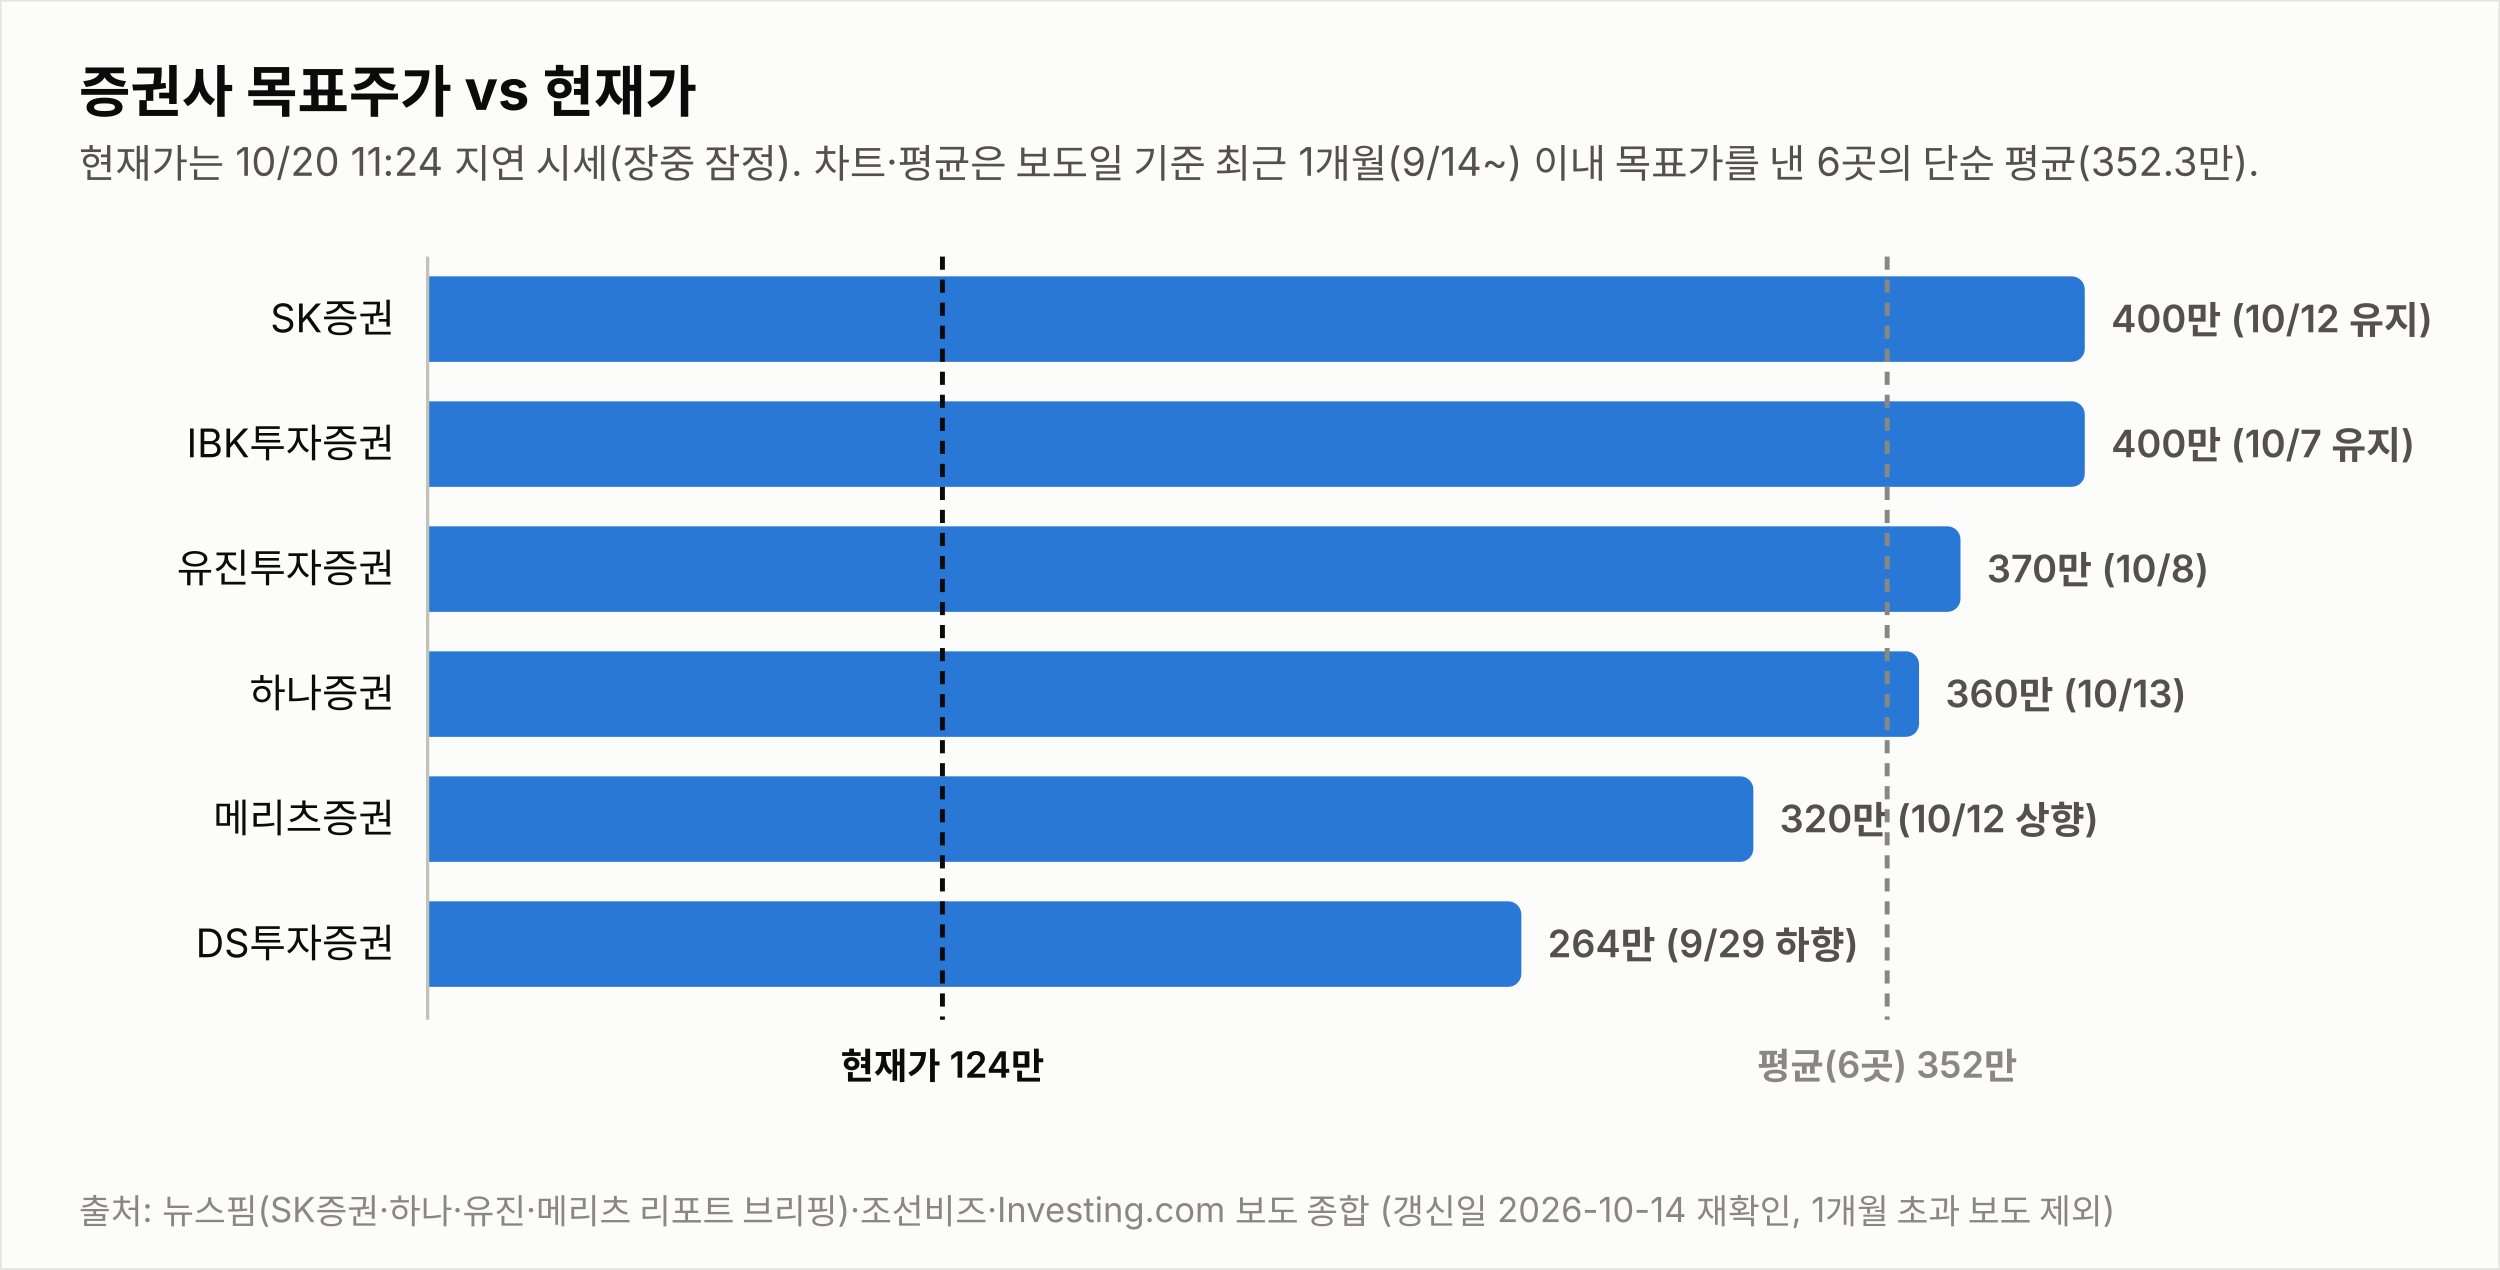
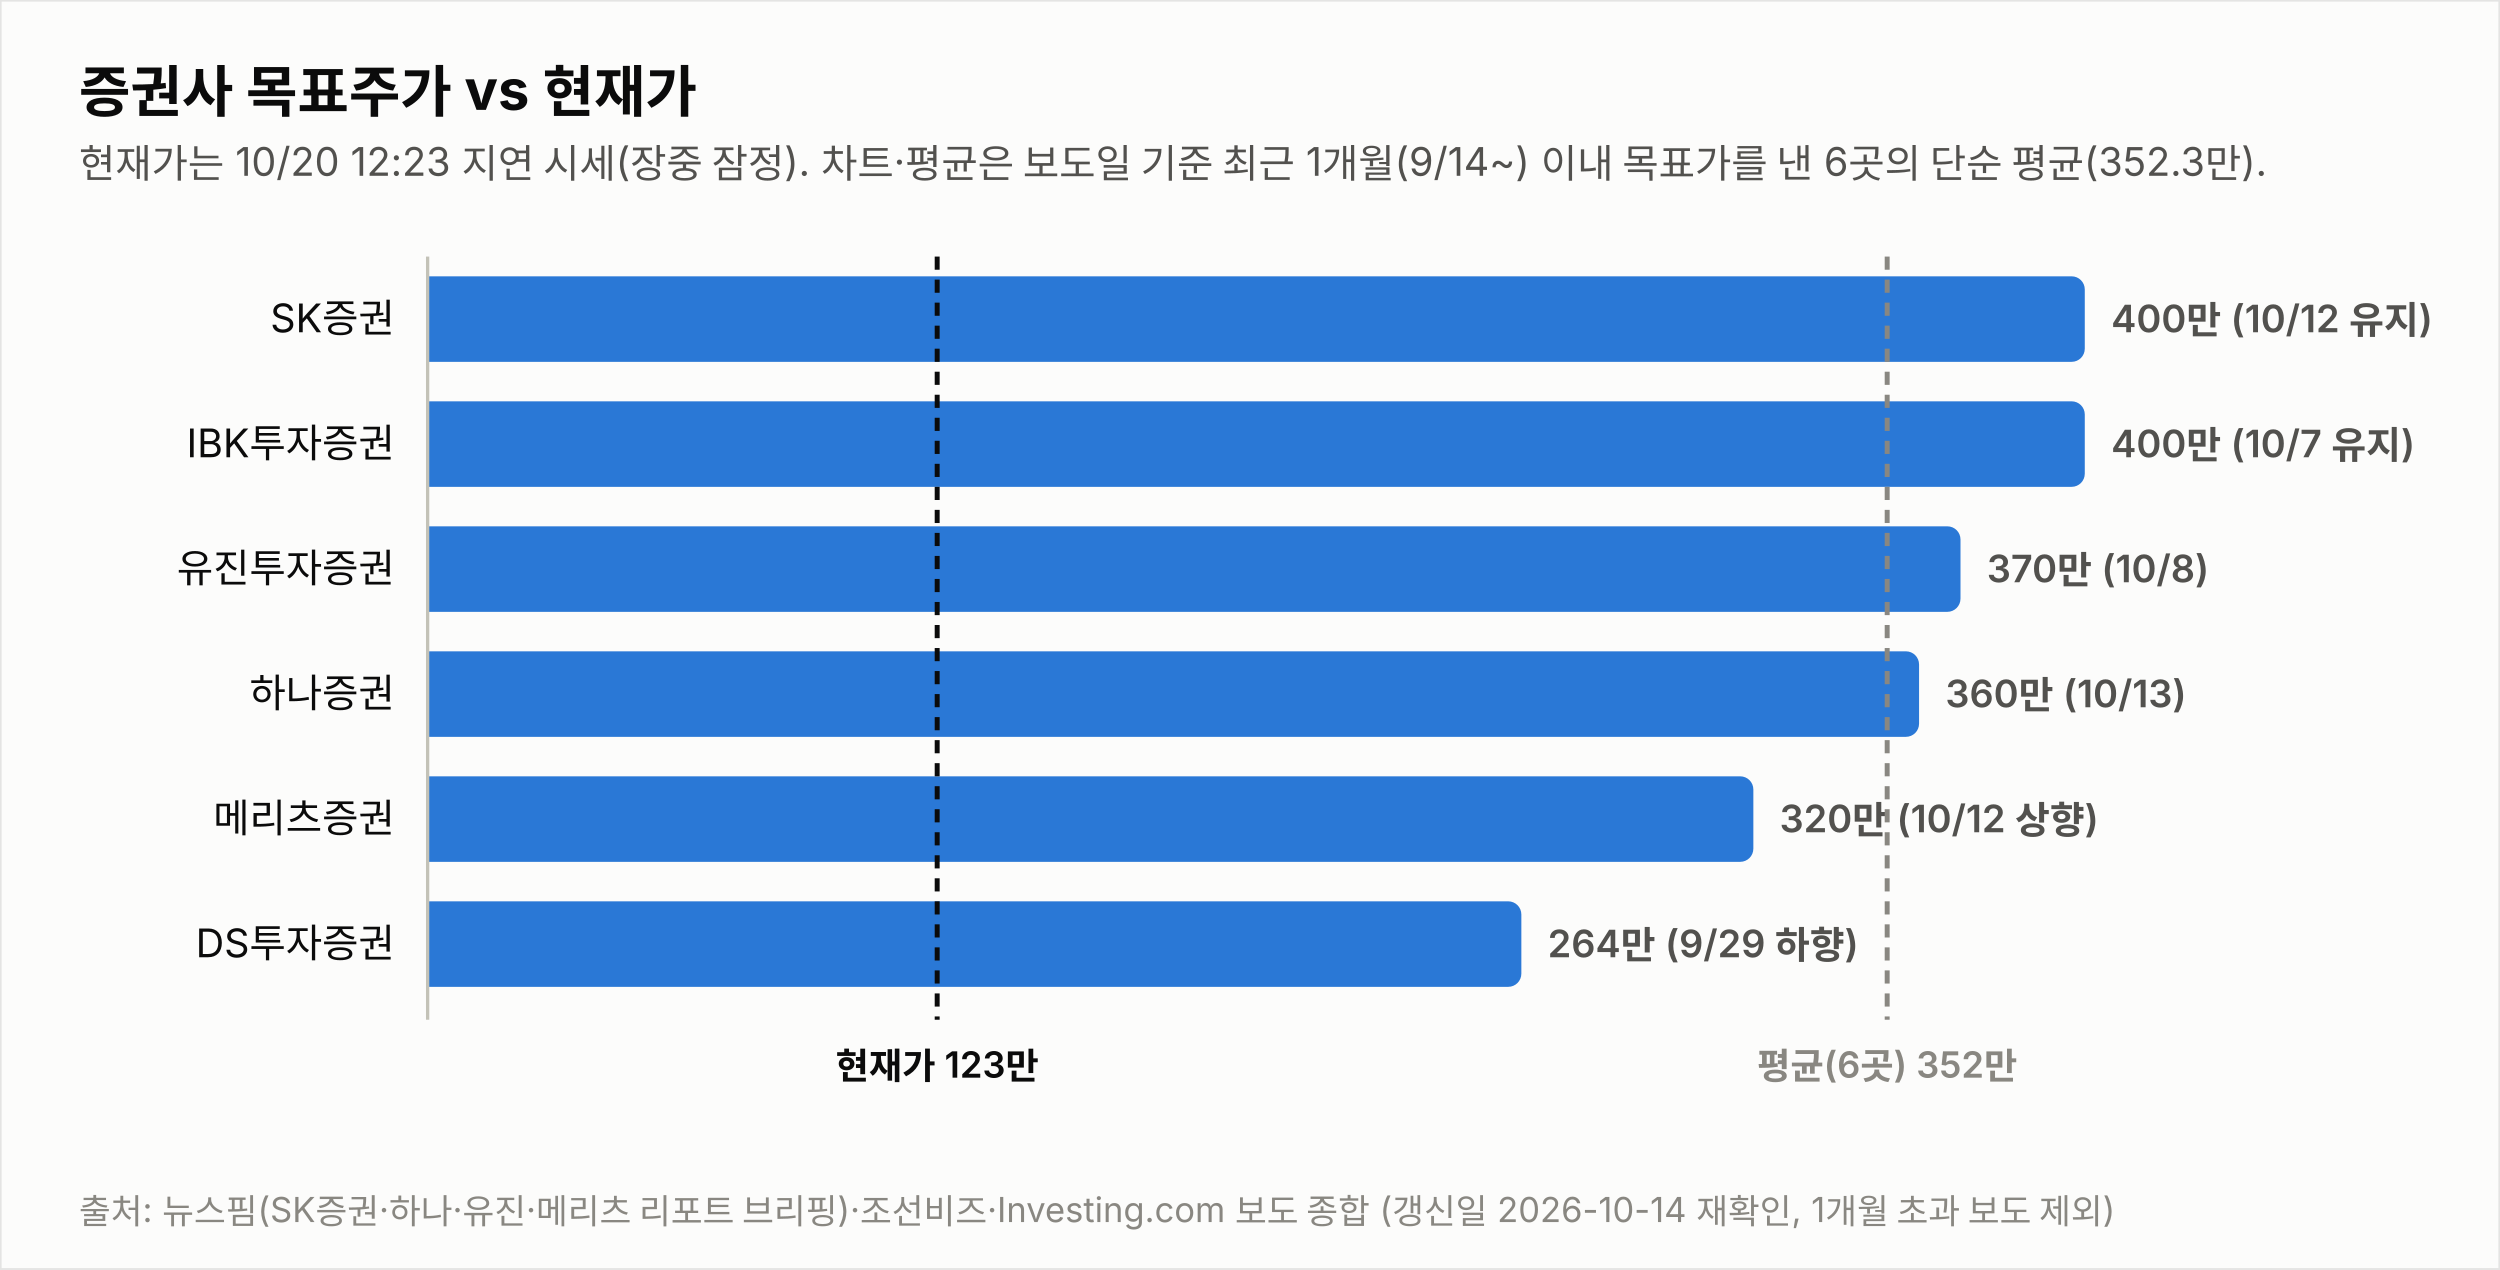
<svg xmlns="http://www.w3.org/2000/svg" width="760" height="386" viewBox="0 0 760 386" font-family="system-ui,-apple-system,&quot;Segoe UI&quot;,&quot;Malgun Gothic&quot;,&quot;Apple SD Gothic Neo&quot;,sans-serif">
  <rect width="760" height="386" fill="#fcfcfb" stroke="rgba(11,11,11,0.10)" />
  <text x="24" y="34" font-size="17" font-weight="700" fill="#0b0b0b">증권사 목표주가 vs 현재가</text>
-   <text x="24" y="54" font-size="12" fill="#52514e">현재가는 10/20 11:24 지연 시세(장중 잠정). 차트·평균은 보도일 기준 최근 1개월(9/14~) 이내 목표가를 낸 6곳의 단순 평균(352.3만).</text>
+   <text x="24" y="54" font-size="12" fill="#52514e">현재가는 10/20 12:23 지연 시세(장중 잠정). 차트·평균은 보도일 기준 최근 1개월(9/14~) 이내 목표가를 낸 6곳의 단순 평균(352.3만).</text>
  <text x="120" y="101.0" font-size="12" fill="#0b0b0b" text-anchor="end">SK증권</text>
  <path d="M130,84 h499.774 a4,4 0 0 1 4,4 v18 a4,4 0 0 1 -4,4 h-499.774 z" fill="#2a78d6" opacity="1.0" />
  <text x="641.8" y="101.0" font-size="11.5" font-weight="600" fill="#52514e" style="font-variant-numeric:tabular-nums">400만 (10/12 유지)</text>
  <text x="120" y="139.0" font-size="12" fill="#0b0b0b" text-anchor="end">IBK투자증권</text>
  <path d="M130,122 h499.774 a4,4 0 0 1 4,4 v18 a4,4 0 0 1 -4,4 h-499.774 z" fill="#2a78d6" opacity="1.0" />
  <text x="641.8" y="139.0" font-size="11.5" font-weight="600" fill="#52514e" style="font-variant-numeric:tabular-nums">400만 (10/7 유지)</text>
  <text x="120" y="177.0" font-size="12" fill="#0b0b0b" text-anchor="end">유진투자증권</text>
  <path d="M130,160 h461.991 a4,4 0 0 1 4,4 v18 a4,4 0 0 1 -4,4 h-461.991 z" fill="#2a78d6" opacity="1.0" />
  <text x="604.0" y="177.0" font-size="11.5" font-weight="600" fill="#52514e" style="font-variant-numeric:tabular-nums">370만 (10/8)</text>
  <text x="120" y="215.0" font-size="12" fill="#0b0b0b" text-anchor="end">하나증권</text>
  <path d="M130,198 h449.396 a4,4 0 0 1 4,4 v18 a4,4 0 0 1 -4,4 h-449.396 z" fill="#2a78d6" opacity="1.0" />
  <text x="591.4" y="215.0" font-size="11.5" font-weight="600" fill="#52514e" style="font-variant-numeric:tabular-nums">360만 (10/13)</text>
  <text x="120" y="253.0" font-size="12" fill="#0b0b0b" text-anchor="end">메리츠증권</text>
  <path d="M130,236 h399.019 a4,4 0 0 1 4,4 v18 a4,4 0 0 1 -4,4 h-399.019 z" fill="#2a78d6" opacity="1.0" />
  <text x="541.0" y="253.0" font-size="11.5" font-weight="600" fill="#52514e" style="font-variant-numeric:tabular-nums">320만 (10/12 상향)</text>
  <text x="120" y="291.0" font-size="12" fill="#0b0b0b" text-anchor="end">DS투자증권</text>
  <path d="M130,274 h328.491 a4,4 0 0 1 4,4 v18 a4,4 0 0 1 -4,4 h-328.491 z" fill="#2a78d6" opacity="1.0" />
  <text x="470.5" y="291.0" font-size="11.5" font-weight="600" fill="#52514e" style="font-variant-numeric:tabular-nums">264만 (9/29 하향)</text>
  <line x1="130" y1="78" x2="130" y2="310" stroke="#c3c2b7" stroke-width="1" />
-   <line x1="286.5" y1="78" x2="286.5" y2="310" stroke="#0b0b0b" stroke-width="1.5" stroke-dasharray="4 3" />
-   <text x="286.5" y="328" font-size="11" font-weight="600" fill="#0b0b0b" text-anchor="middle">현재가 124만</text>
+   <line x1="284.9" y1="78" x2="284.9" y2="310" stroke="#0b0b0b" stroke-width="1.5" stroke-dasharray="4 3" />
+   <text x="284.9" y="328" font-size="11" font-weight="600" fill="#0b0b0b" text-anchor="middle">현재가 123만</text>
  <line x1="573.7" y1="78" x2="573.7" y2="310" stroke="#898781" stroke-width="1.5" stroke-dasharray="4 3" />
  <text x="573.7" y="328" font-size="11" font-weight="600" fill="#898781" text-anchor="middle">평균(6곳) 352만</text>
  <text x="24" y="372" font-size="10.5" fill="#898781">출처: 뉴스핌(SK증권·하나·유진·메리츠 리포트 브리핑)·조선비즈·Investing.com 보도 종합 (갱신일 2026-10-14 재확인, 1개월 초과 보도 제외)</text>
</svg>
